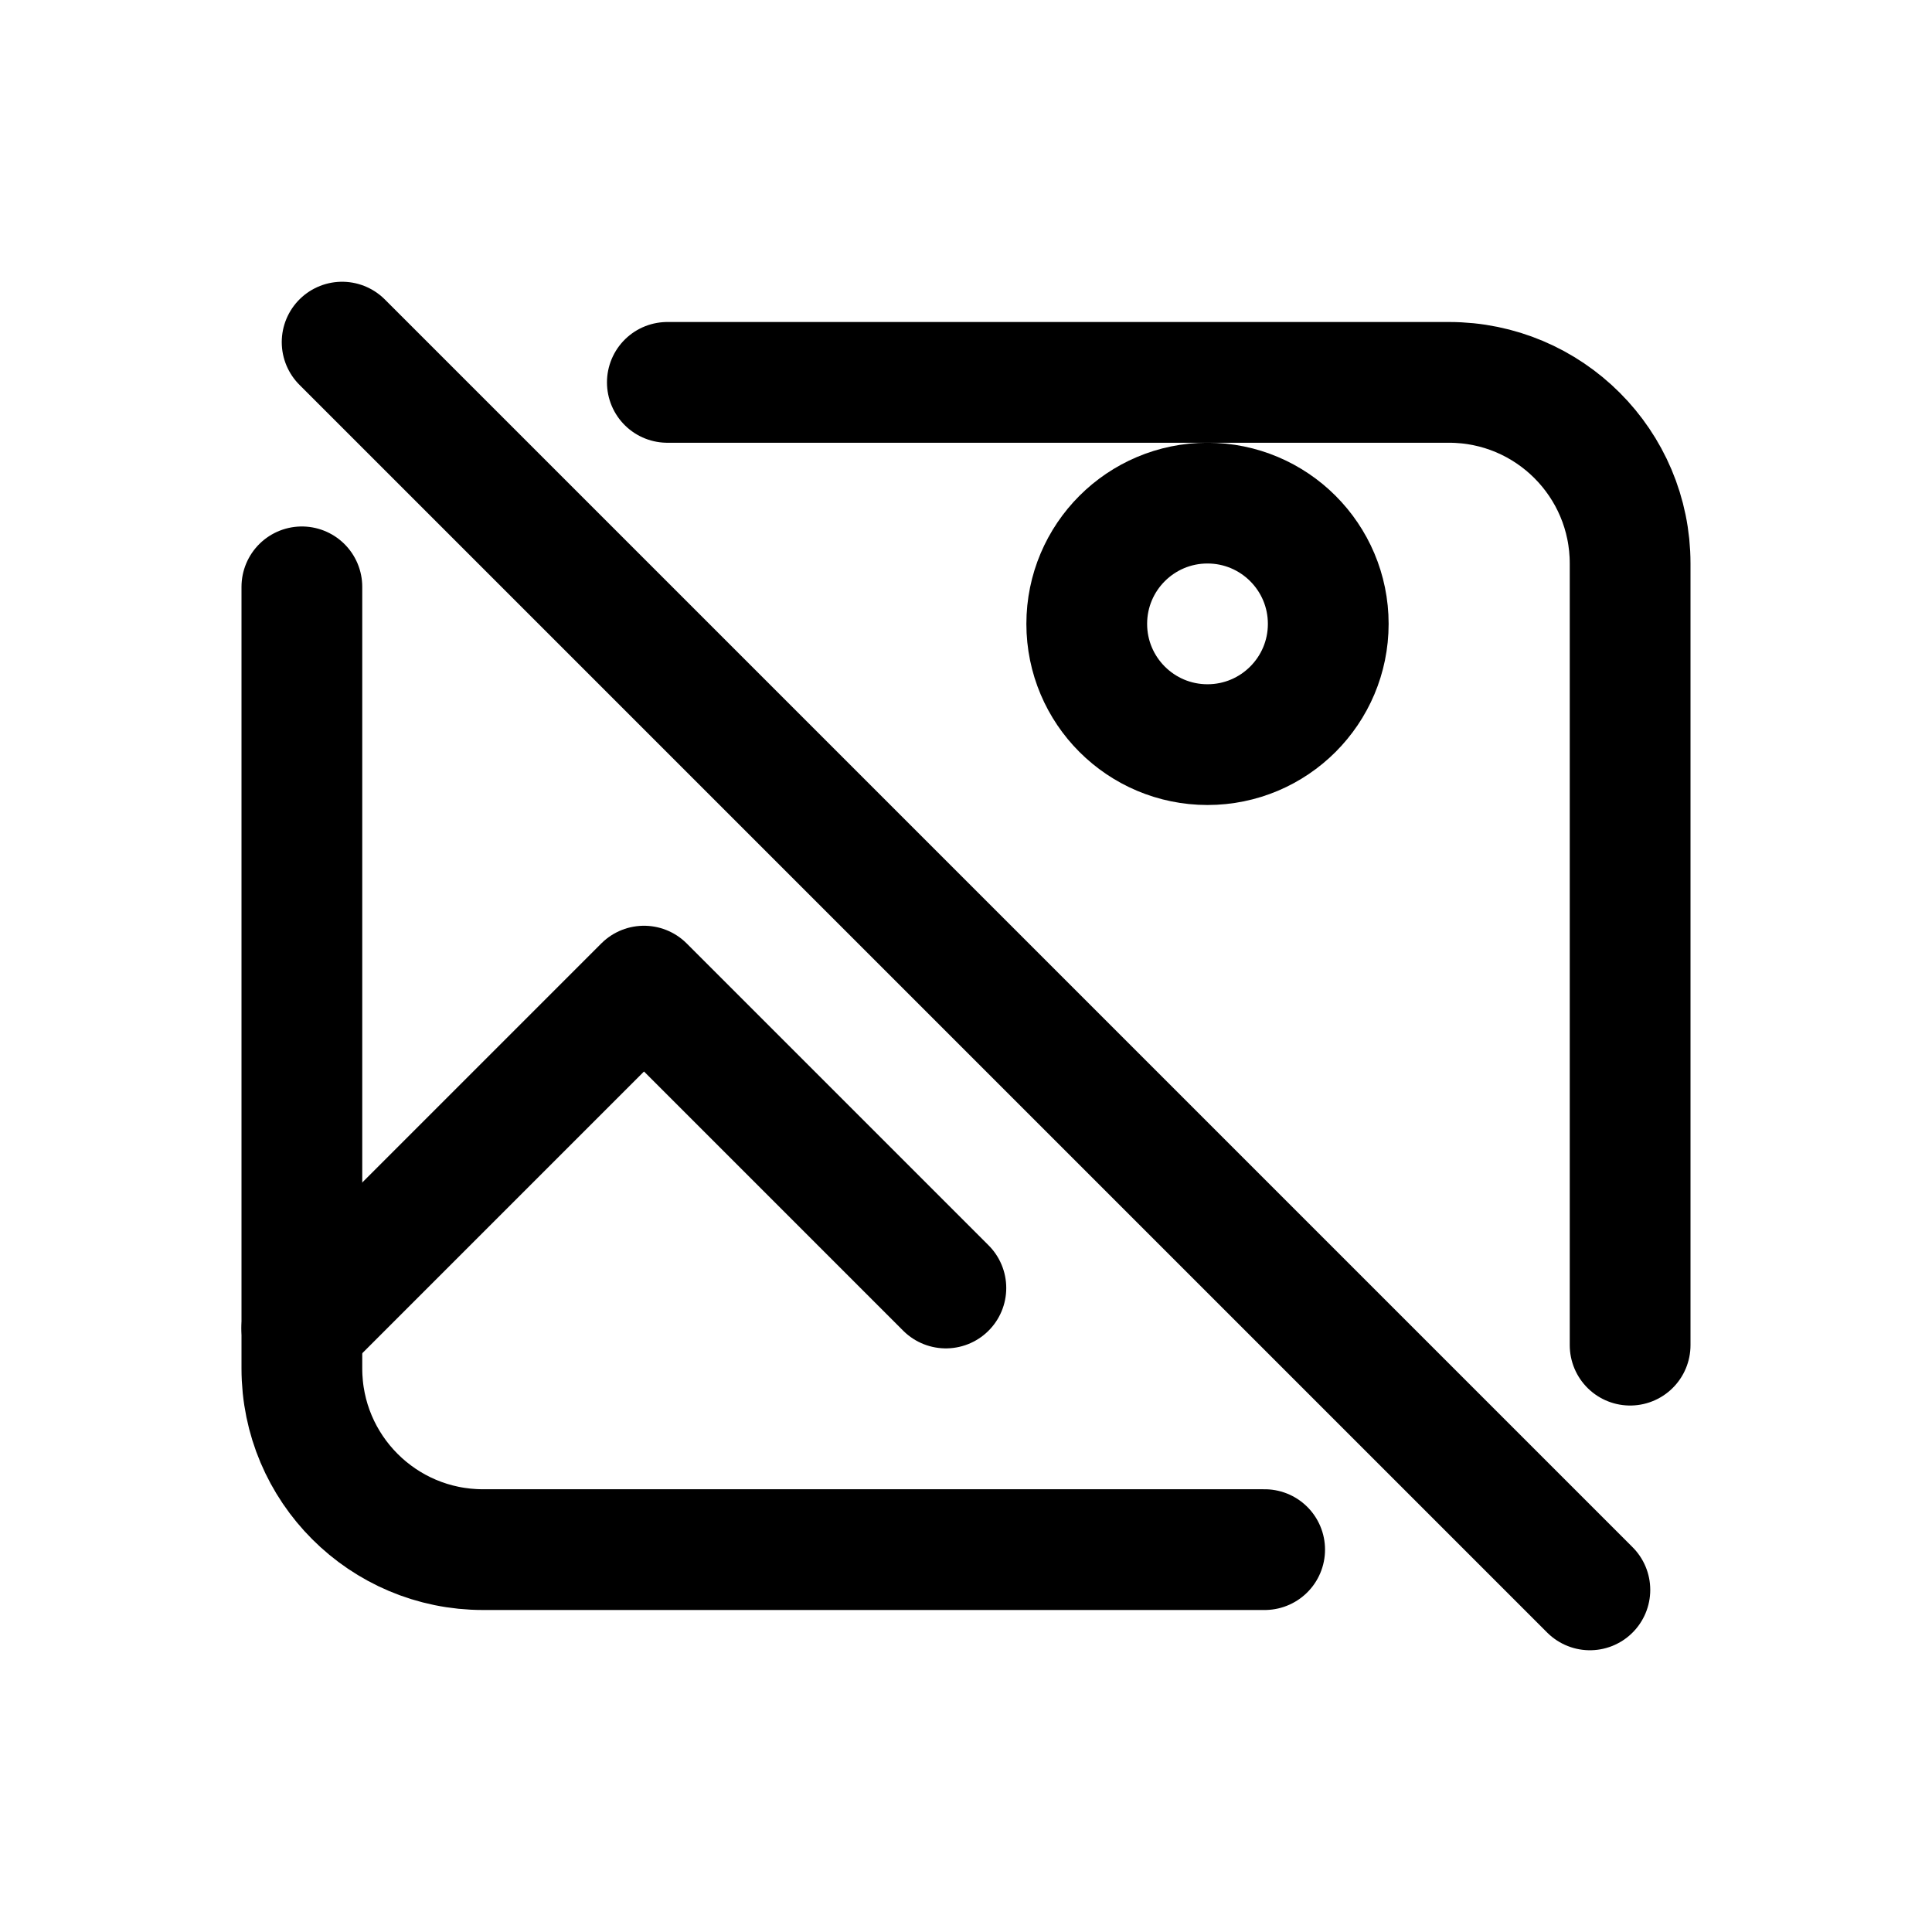
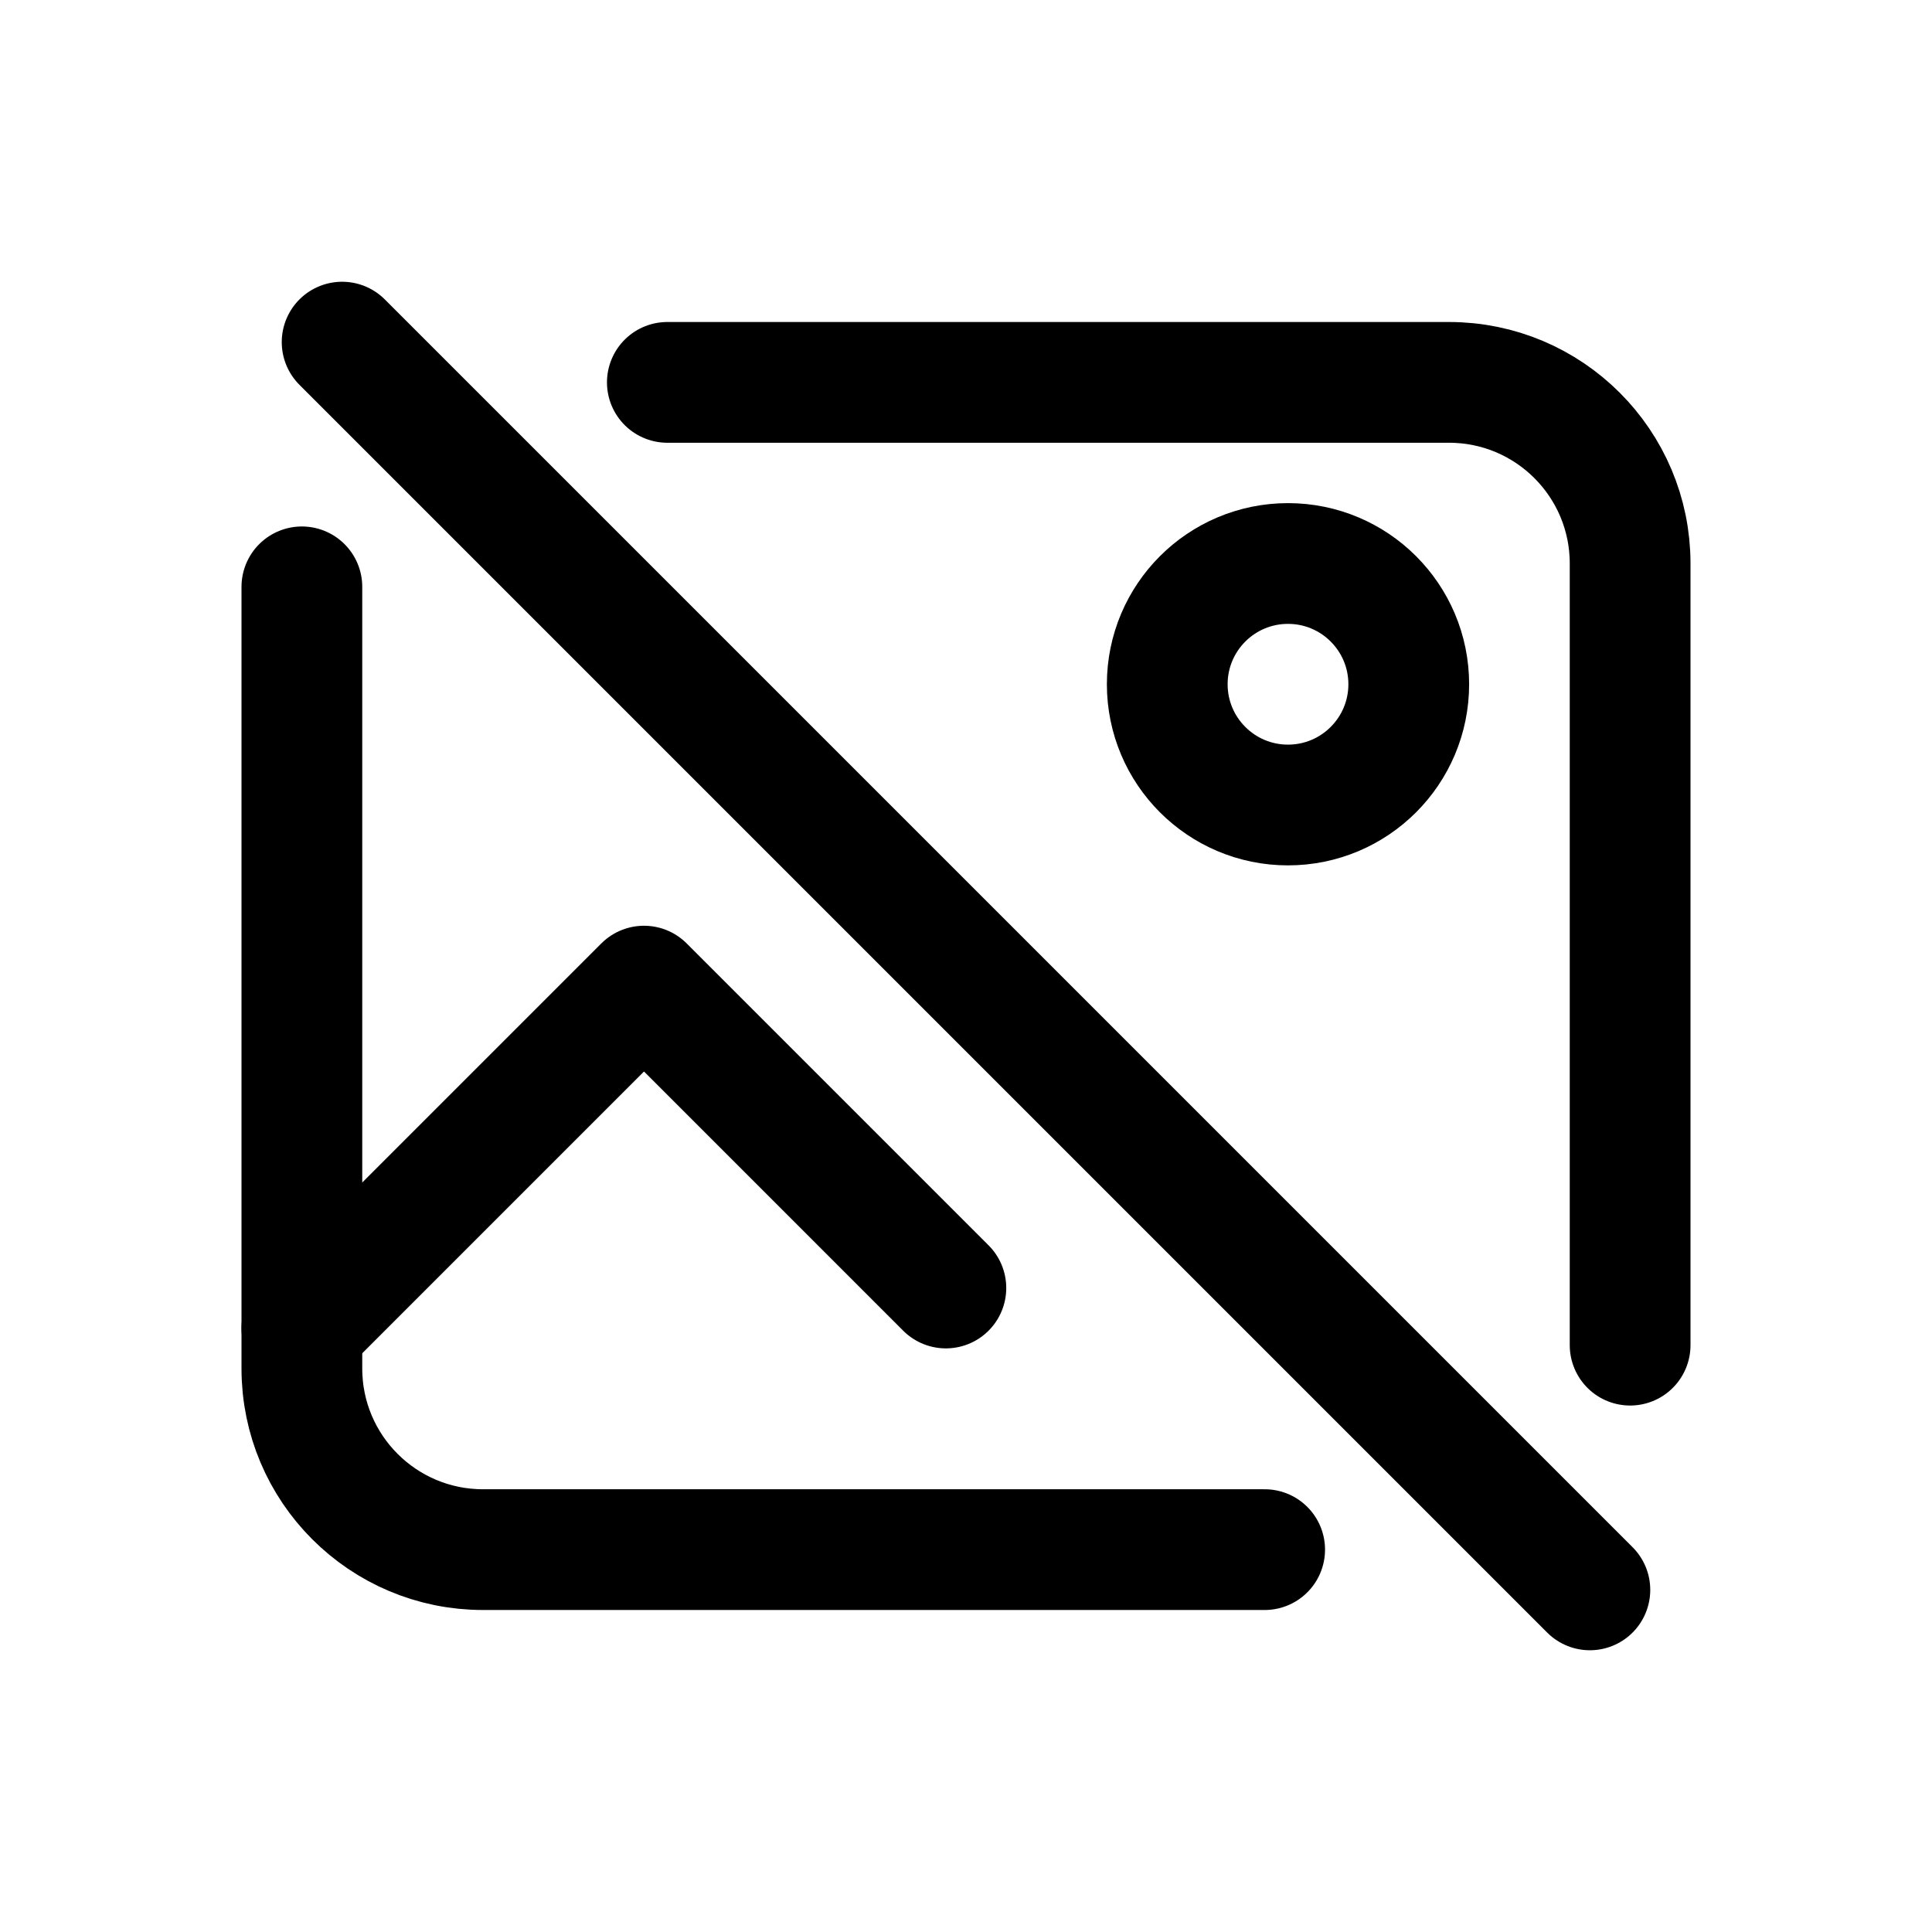
<svg xmlns="http://www.w3.org/2000/svg" viewBox="0 0 24 24" fill="none" stroke="currentColor" stroke-width="1.5" stroke-linecap="round" stroke-linejoin="round">
  <path d="M8.29 4.75L18 4.75A2.25 2.25 0 0 1 20.25 7L20.25 16.71M15.71 19.25L6 19.25A2.25 2.25 0 0 1 3.75 17L3.75 7.29" />
  <path d="M3.75 16.5 8 12.25l3.75 3.75" />
-   <circle cx="15" cy="7.75" r="1.5" />
+   <circle cx="16" cy="8.5" r="1.5" />
  <path d="M4.25 4.25 19.75 19.75" />
</svg>
